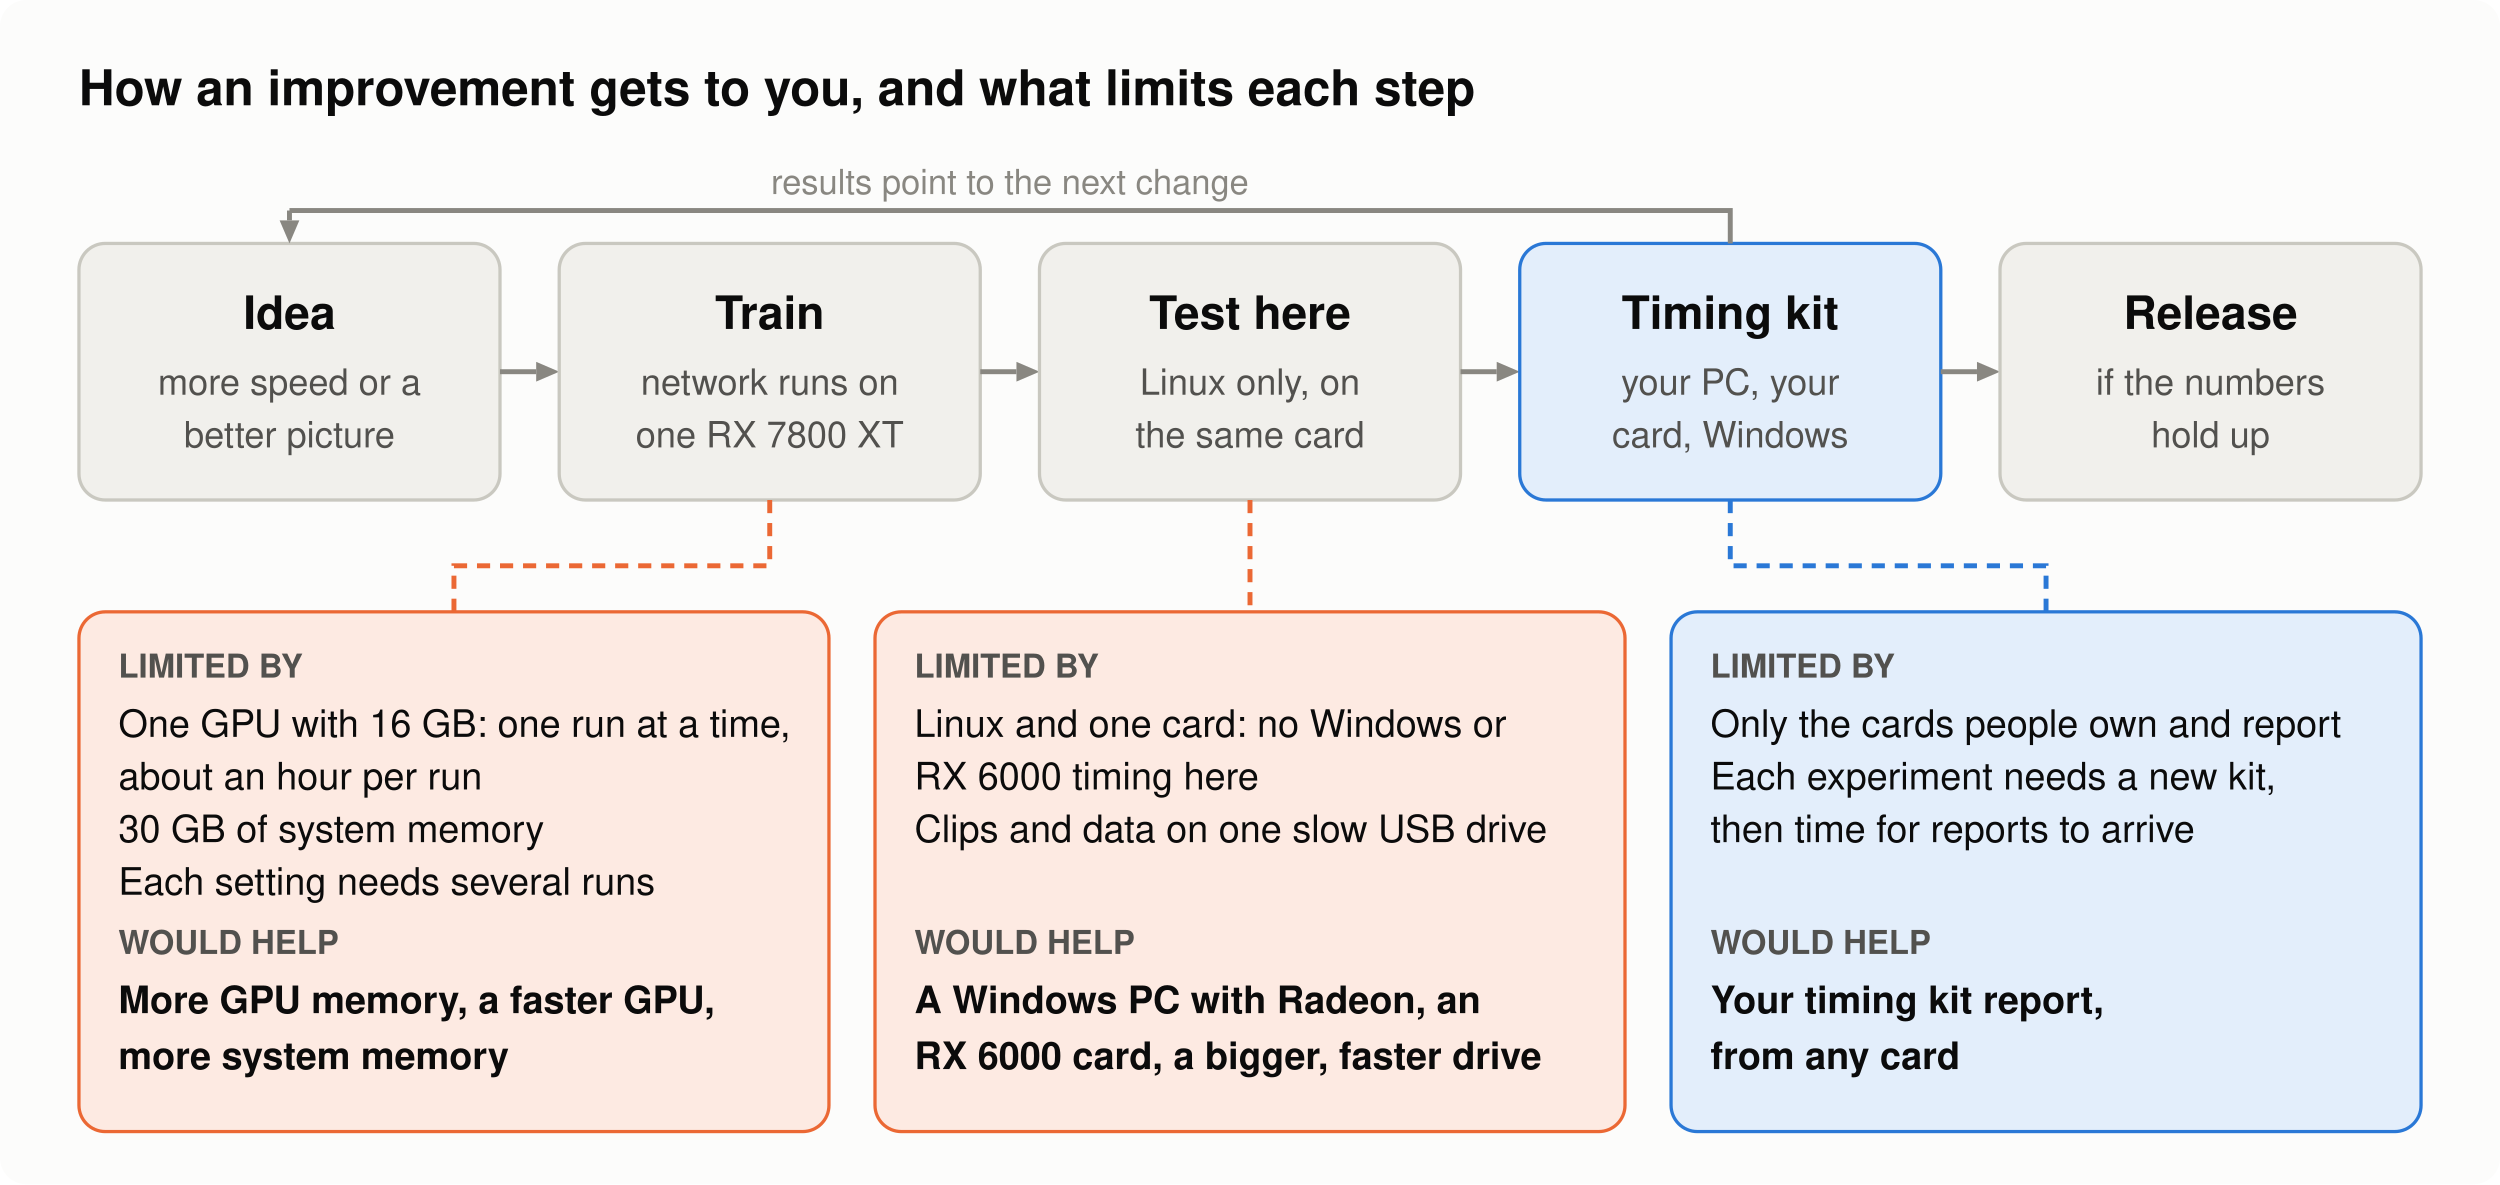
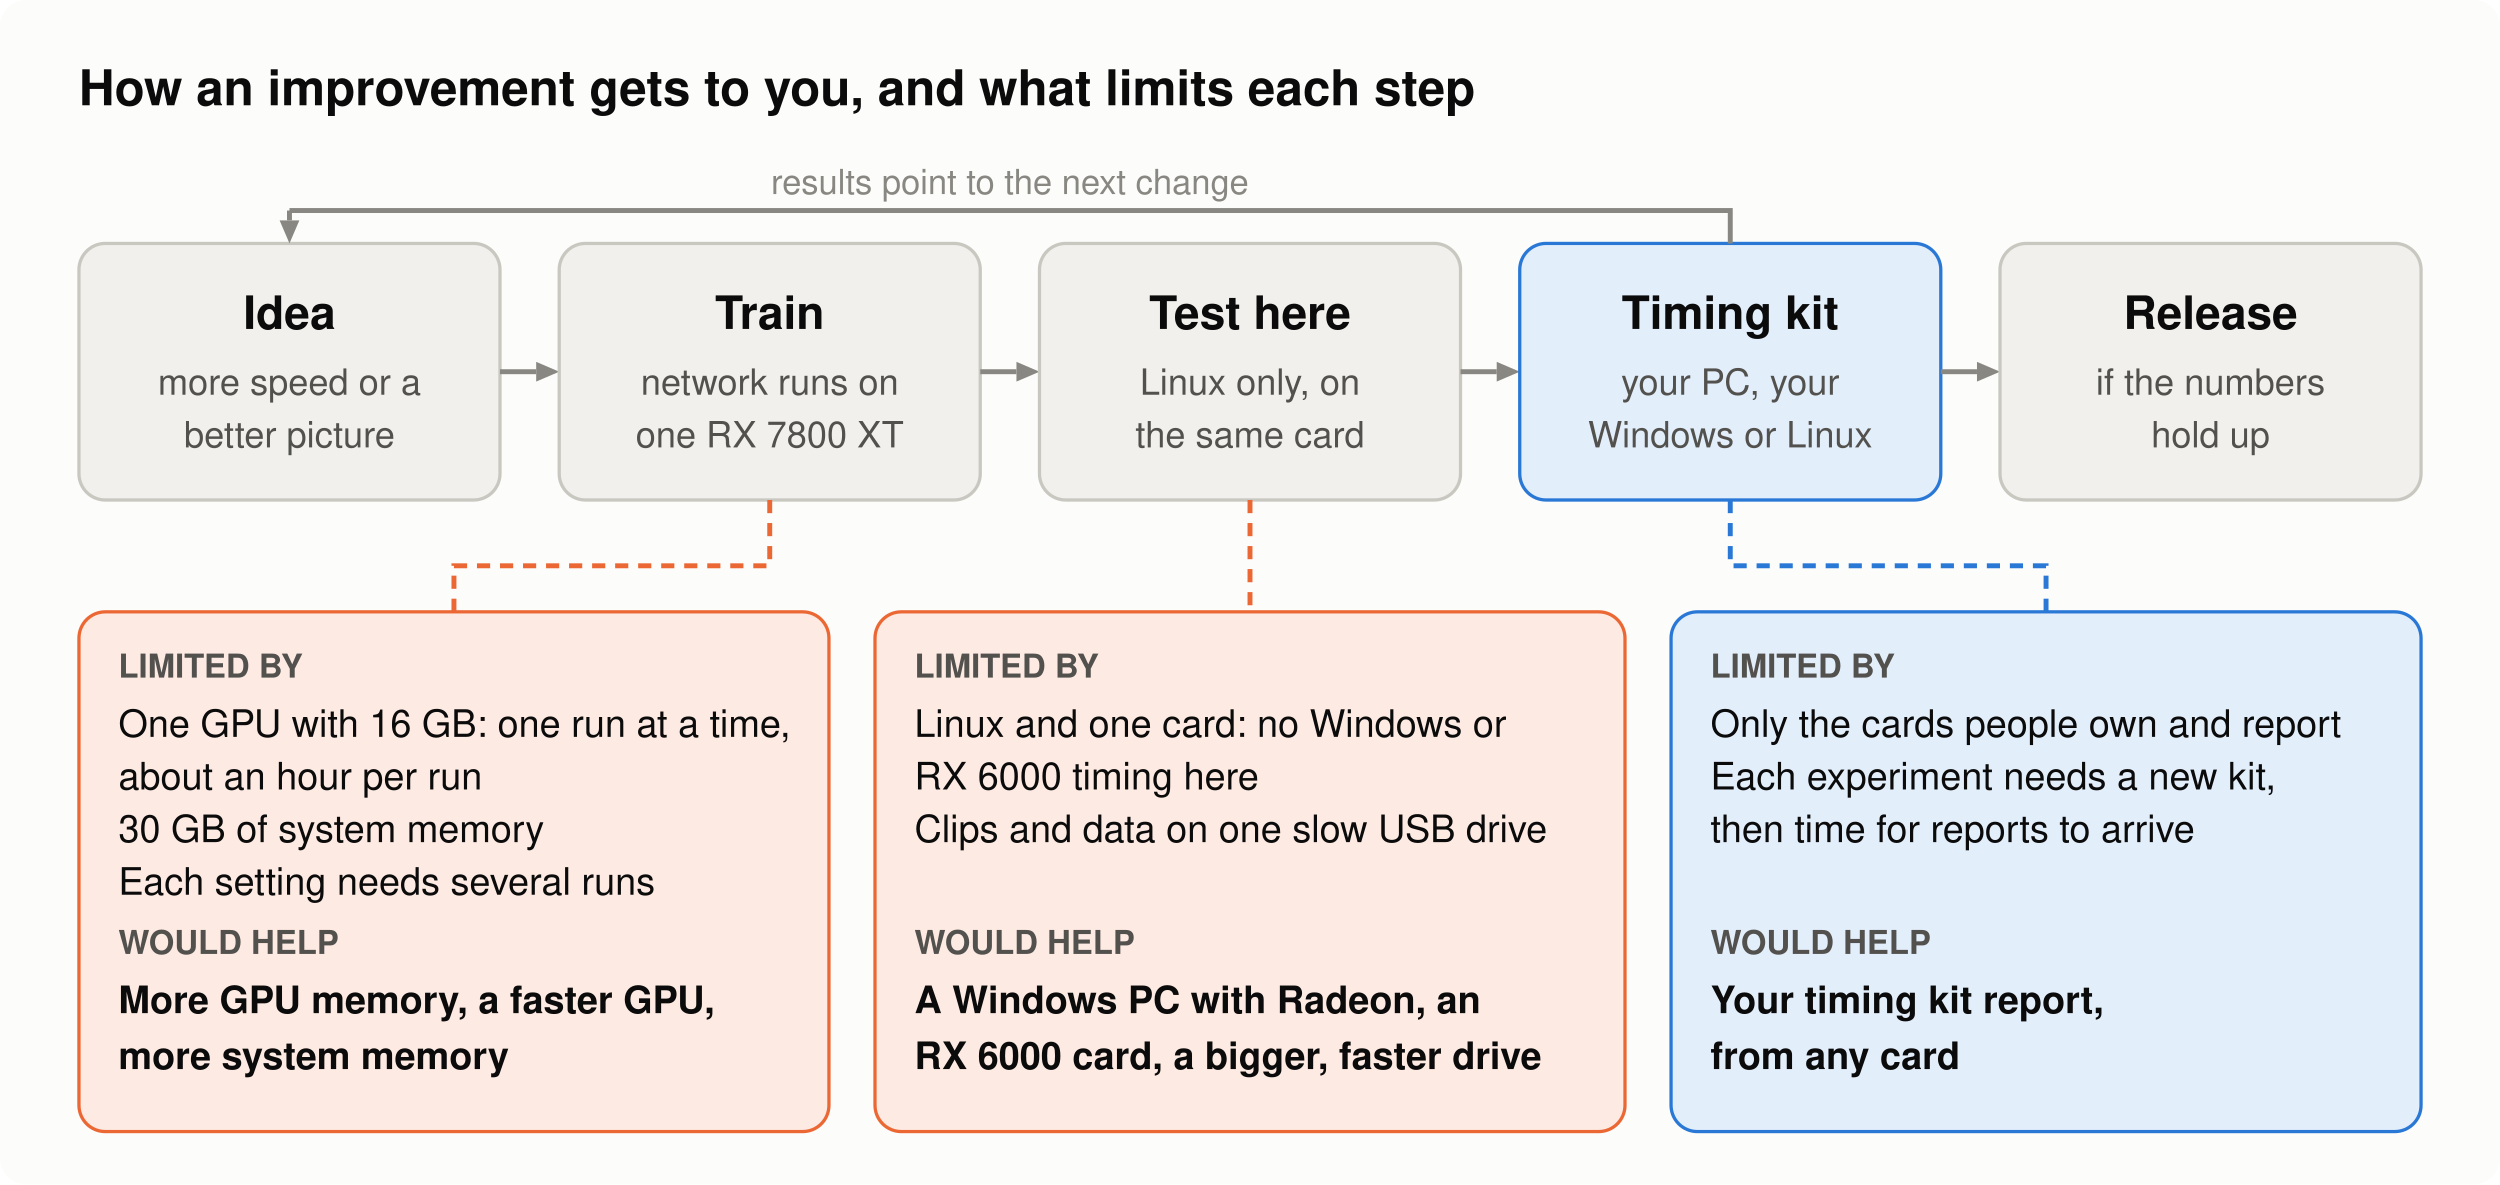
- <svg xmlns="http://www.w3.org/2000/svg" width="760" height="360" viewBox="0 0 760 360" role="img" aria-label="The path of an improvement: idea, training on one RX 7800 XT, testing here on Linux, the timing kit on testers' Windows PCs, release; kit results lead to the next change. Training is limited by one GPU with 16 GB, one run at a time at about an hour per run, 30 GB of system memory and several runs per setting; more GPU or system memory or a faster GPU would help. Testing here is limited to Linux and one card, with data on one slow USB drive; a Windows PC with Radeon, an RX 6000 card or a bigger, faster drive would help. The kit is limited to the cards people report and needs a new kit per experiment; your report helps.">
+ <svg xmlns="http://www.w3.org/2000/svg" width="760" height="360" viewBox="0 0 760 360" role="img" aria-label="The path of an improvement: idea, training on one RX 7800 XT, testing here on Linux, the timing kit on testers' PCs, release; kit results lead to the next change. Training is limited by one GPU with 16 GB, one run at a time at about an hour per run, 30 GB of system memory and several runs per setting; more GPU or system memory or a faster GPU would help. Testing here is limited to Linux and one card, with data on one slow USB drive; a Windows PC with Radeon, an RX 6000 card or a bigger, faster drive would help. The kit is limited to the cards people report and needs a new kit per experiment; your report helps.">
  <rect width="760" height="360" rx="8" fill="#fcfcfb" />
  <text x="24" y="32" font-family="-apple-system, 'Segoe UI', Helvetica, Arial, sans-serif" font-size="15" font-weight="600" text-anchor="start" fill="#0b0b0b">How an improvement gets to you, and what limits each step</text>
  <rect x="24" y="74" width="128" height="78" rx="8" fill="#f1f0ec" stroke="#c9c8c0" />
  <text x="88" y="100" font-family="-apple-system, 'Segoe UI', Helvetica, Arial, sans-serif" font-size="14" font-weight="600" text-anchor="middle" fill="#0b0b0b">Idea</text>
  <text x="88" y="120" font-family="-apple-system, 'Segoe UI', Helvetica, Arial, sans-serif" font-size="11" text-anchor="middle" fill="#52514e">more speed or a</text>
  <text x="88" y="136" font-family="-apple-system, 'Segoe UI', Helvetica, Arial, sans-serif" font-size="11" text-anchor="middle" fill="#52514e">better picture</text>
  <line x1="152" y1="113" x2="163" y2="113" stroke="#898781" stroke-width="1.5" />
  <polygon points="170,113 163,110 163,116" fill="#898781" />
  <rect x="170" y="74" width="128" height="78" rx="8" fill="#f1f0ec" stroke="#c9c8c0" />
  <text x="234" y="100" font-family="-apple-system, 'Segoe UI', Helvetica, Arial, sans-serif" font-size="14" font-weight="600" text-anchor="middle" fill="#0b0b0b">Train</text>
  <text x="234" y="120" font-family="-apple-system, 'Segoe UI', Helvetica, Arial, sans-serif" font-size="11" text-anchor="middle" fill="#52514e">network runs on</text>
  <text x="234" y="136" font-family="-apple-system, 'Segoe UI', Helvetica, Arial, sans-serif" font-size="11" text-anchor="middle" fill="#52514e">one RX 7800 XT</text>
  <line x1="298" y1="113" x2="309" y2="113" stroke="#898781" stroke-width="1.5" />
  <polygon points="316,113 309,110 309,116" fill="#898781" />
  <rect x="316" y="74" width="128" height="78" rx="8" fill="#f1f0ec" stroke="#c9c8c0" />
  <text x="380" y="100" font-family="-apple-system, 'Segoe UI', Helvetica, Arial, sans-serif" font-size="14" font-weight="600" text-anchor="middle" fill="#0b0b0b">Test here</text>
  <text x="380" y="120" font-family="-apple-system, 'Segoe UI', Helvetica, Arial, sans-serif" font-size="11" text-anchor="middle" fill="#52514e">Linux only, on</text>
  <text x="380" y="136" font-family="-apple-system, 'Segoe UI', Helvetica, Arial, sans-serif" font-size="11" text-anchor="middle" fill="#52514e">the same card</text>
  <line x1="444" y1="113" x2="455" y2="113" stroke="#898781" stroke-width="1.5" />
  <polygon points="462,113 455,110 455,116" fill="#898781" />
  <rect x="462" y="74" width="128" height="78" rx="8" fill="#e3eefb" stroke="#2a78d6" />
  <text x="526" y="100" font-family="-apple-system, 'Segoe UI', Helvetica, Arial, sans-serif" font-size="14" font-weight="600" text-anchor="middle" fill="#0b0b0b">Timing kit</text>
  <text x="526" y="120" font-family="-apple-system, 'Segoe UI', Helvetica, Arial, sans-serif" font-size="11" text-anchor="middle" fill="#52514e">your PC, your</text>
-   <text x="526" y="136" font-family="-apple-system, 'Segoe UI', Helvetica, Arial, sans-serif" font-size="11" text-anchor="middle" fill="#52514e">card, Windows</text>
+   <text x="526" y="136" font-family="-apple-system, 'Segoe UI', Helvetica, Arial, sans-serif" font-size="11" text-anchor="middle" fill="#52514e">Windows or Linux</text>
  <line x1="590" y1="113" x2="601" y2="113" stroke="#898781" stroke-width="1.5" />
  <polygon points="608,113 601,110 601,116" fill="#898781" />
  <rect x="608" y="74" width="128" height="78" rx="8" fill="#f1f0ec" stroke="#c9c8c0" />
  <text x="672" y="100" font-family="-apple-system, 'Segoe UI', Helvetica, Arial, sans-serif" font-size="14" font-weight="600" text-anchor="middle" fill="#0b0b0b">Release</text>
  <text x="672" y="120" font-family="-apple-system, 'Segoe UI', Helvetica, Arial, sans-serif" font-size="11" text-anchor="middle" fill="#52514e">if the numbers</text>
  <text x="672" y="136" font-family="-apple-system, 'Segoe UI', Helvetica, Arial, sans-serif" font-size="11" text-anchor="middle" fill="#52514e">hold up</text>
  <polyline points="526,74 526,64 88,64" fill="none" stroke="#898781" stroke-width="1.5" />
  <line x1="88" y1="64" x2="88" y2="67" stroke="#898781" stroke-width="1.5" />
  <polygon points="88,74 85,67 91,67" fill="#898781" />
  <text x="307" y="59" font-family="-apple-system, 'Segoe UI', Helvetica, Arial, sans-serif" font-size="10.5" text-anchor="middle" fill="#898781">results point to the next change</text>
  <polyline points="234,152 234,172 138,172 138,186" fill="none" stroke="#eb6834" stroke-width="1.5" stroke-dasharray="4 3" />
  <rect x="24" y="186" width="228" height="158" rx="8" fill="#fdeae2" stroke="#eb6834" />
  <text x="36" y="206" font-family="-apple-system, 'Segoe UI', Helvetica, Arial, sans-serif" font-size="10" font-weight="600" text-anchor="start" fill="#52514e">LIMITED BY</text>
  <text x="36" y="224" font-family="-apple-system, 'Segoe UI', Helvetica, Arial, sans-serif" font-size="11.5" text-anchor="start" fill="#0b0b0b">One GPU with 16 GB: one run at a time,</text>
  <text x="36" y="240" font-family="-apple-system, 'Segoe UI', Helvetica, Arial, sans-serif" font-size="11.5" text-anchor="start" fill="#0b0b0b">about an hour per run</text>
  <text x="36" y="256" font-family="-apple-system, 'Segoe UI', Helvetica, Arial, sans-serif" font-size="11.5" text-anchor="start" fill="#0b0b0b">30 GB of system memory</text>
  <text x="36" y="272" font-family="-apple-system, 'Segoe UI', Helvetica, Arial, sans-serif" font-size="11.5" text-anchor="start" fill="#0b0b0b">Each setting needs several runs</text>
  <text x="36" y="290" font-family="-apple-system, 'Segoe UI', Helvetica, Arial, sans-serif" font-size="10" font-weight="600" text-anchor="start" fill="#52514e">WOULD HELP</text>
  <text x="36" y="308" font-family="-apple-system, 'Segoe UI', Helvetica, Arial, sans-serif" font-size="11.5" font-weight="600" text-anchor="start" fill="#0b0b0b">More GPU memory, a faster GPU,</text>
  <text x="36" y="325" font-family="-apple-system, 'Segoe UI', Helvetica, Arial, sans-serif" font-size="11.5" font-weight="600" text-anchor="start" fill="#0b0b0b">more system memory</text>
  <polyline points="380,152 380,172 380,172 380,186" fill="none" stroke="#eb6834" stroke-width="1.5" stroke-dasharray="4 3" />
  <rect x="266" y="186" width="228" height="158" rx="8" fill="#fdeae2" stroke="#eb6834" />
  <text x="278" y="206" font-family="-apple-system, 'Segoe UI', Helvetica, Arial, sans-serif" font-size="10" font-weight="600" text-anchor="start" fill="#52514e">LIMITED BY</text>
  <text x="278" y="224" font-family="-apple-system, 'Segoe UI', Helvetica, Arial, sans-serif" font-size="11.5" text-anchor="start" fill="#0b0b0b">Linux and one card: no Windows or</text>
  <text x="278" y="240" font-family="-apple-system, 'Segoe UI', Helvetica, Arial, sans-serif" font-size="11.5" text-anchor="start" fill="#0b0b0b">RX 6000 timing here</text>
  <text x="278" y="256" font-family="-apple-system, 'Segoe UI', Helvetica, Arial, sans-serif" font-size="11.5" text-anchor="start" fill="#0b0b0b">Clips and data on one slow USB drive</text>
  <text x="278" y="290" font-family="-apple-system, 'Segoe UI', Helvetica, Arial, sans-serif" font-size="10" font-weight="600" text-anchor="start" fill="#52514e">WOULD HELP</text>
  <text x="278" y="308" font-family="-apple-system, 'Segoe UI', Helvetica, Arial, sans-serif" font-size="11.5" font-weight="600" text-anchor="start" fill="#0b0b0b">A Windows PC with Radeon, an</text>
  <text x="278" y="325" font-family="-apple-system, 'Segoe UI', Helvetica, Arial, sans-serif" font-size="11.5" font-weight="600" text-anchor="start" fill="#0b0b0b">RX 6000 card, a bigger, faster drive</text>
  <polyline points="526,152 526,172 622,172 622,186" fill="none" stroke="#2a78d6" stroke-width="1.5" stroke-dasharray="4 3" />
  <rect x="508" y="186" width="228" height="158" rx="8" fill="#e3eefb" stroke="#2a78d6" />
  <text x="520" y="206" font-family="-apple-system, 'Segoe UI', Helvetica, Arial, sans-serif" font-size="10" font-weight="600" text-anchor="start" fill="#52514e">LIMITED BY</text>
  <text x="520" y="224" font-family="-apple-system, 'Segoe UI', Helvetica, Arial, sans-serif" font-size="11.5" text-anchor="start" fill="#0b0b0b">Only the cards people own and report</text>
  <text x="520" y="240" font-family="-apple-system, 'Segoe UI', Helvetica, Arial, sans-serif" font-size="11.5" text-anchor="start" fill="#0b0b0b">Each experiment needs a new kit,</text>
  <text x="520" y="256" font-family="-apple-system, 'Segoe UI', Helvetica, Arial, sans-serif" font-size="11.5" text-anchor="start" fill="#0b0b0b">then time for reports to arrive</text>
  <text x="520" y="290" font-family="-apple-system, 'Segoe UI', Helvetica, Arial, sans-serif" font-size="10" font-weight="600" text-anchor="start" fill="#52514e">WOULD HELP</text>
  <text x="520" y="308" font-family="-apple-system, 'Segoe UI', Helvetica, Arial, sans-serif" font-size="11.5" font-weight="600" text-anchor="start" fill="#0b0b0b">Your timing kit report,</text>
  <text x="520" y="325" font-family="-apple-system, 'Segoe UI', Helvetica, Arial, sans-serif" font-size="11.5" font-weight="600" text-anchor="start" fill="#0b0b0b">from any card</text>
</svg>
